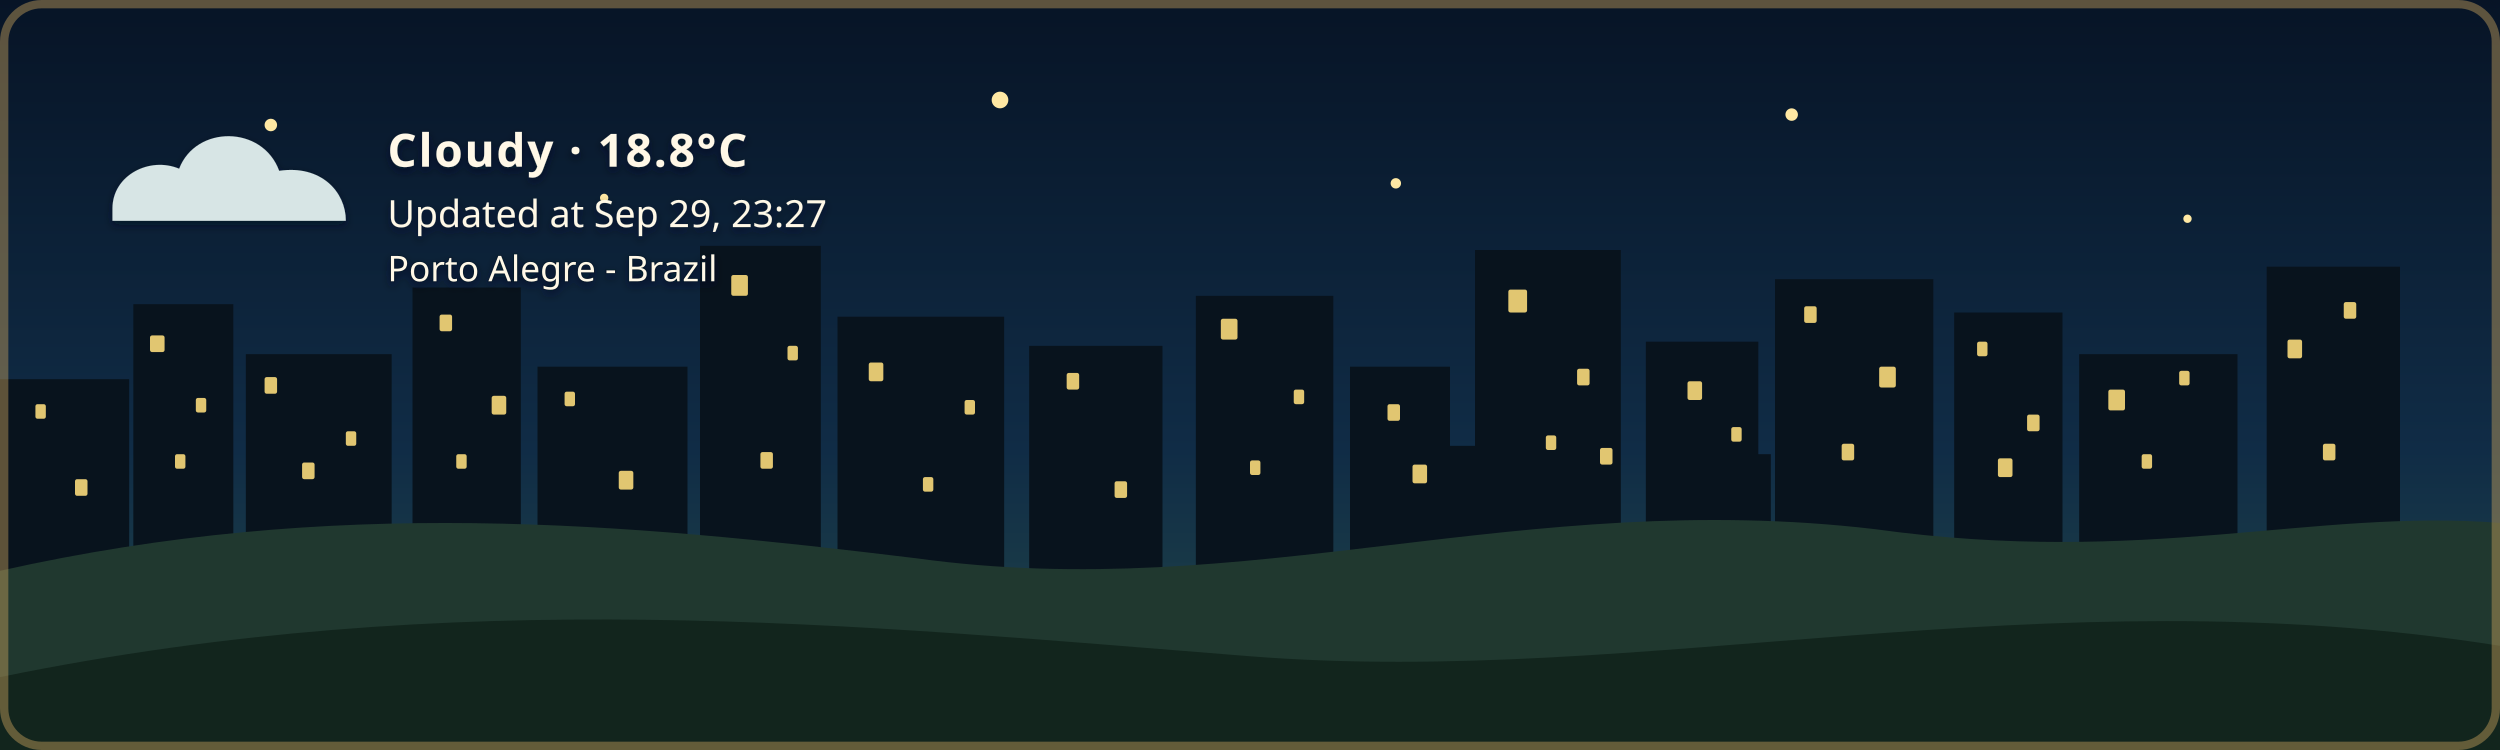
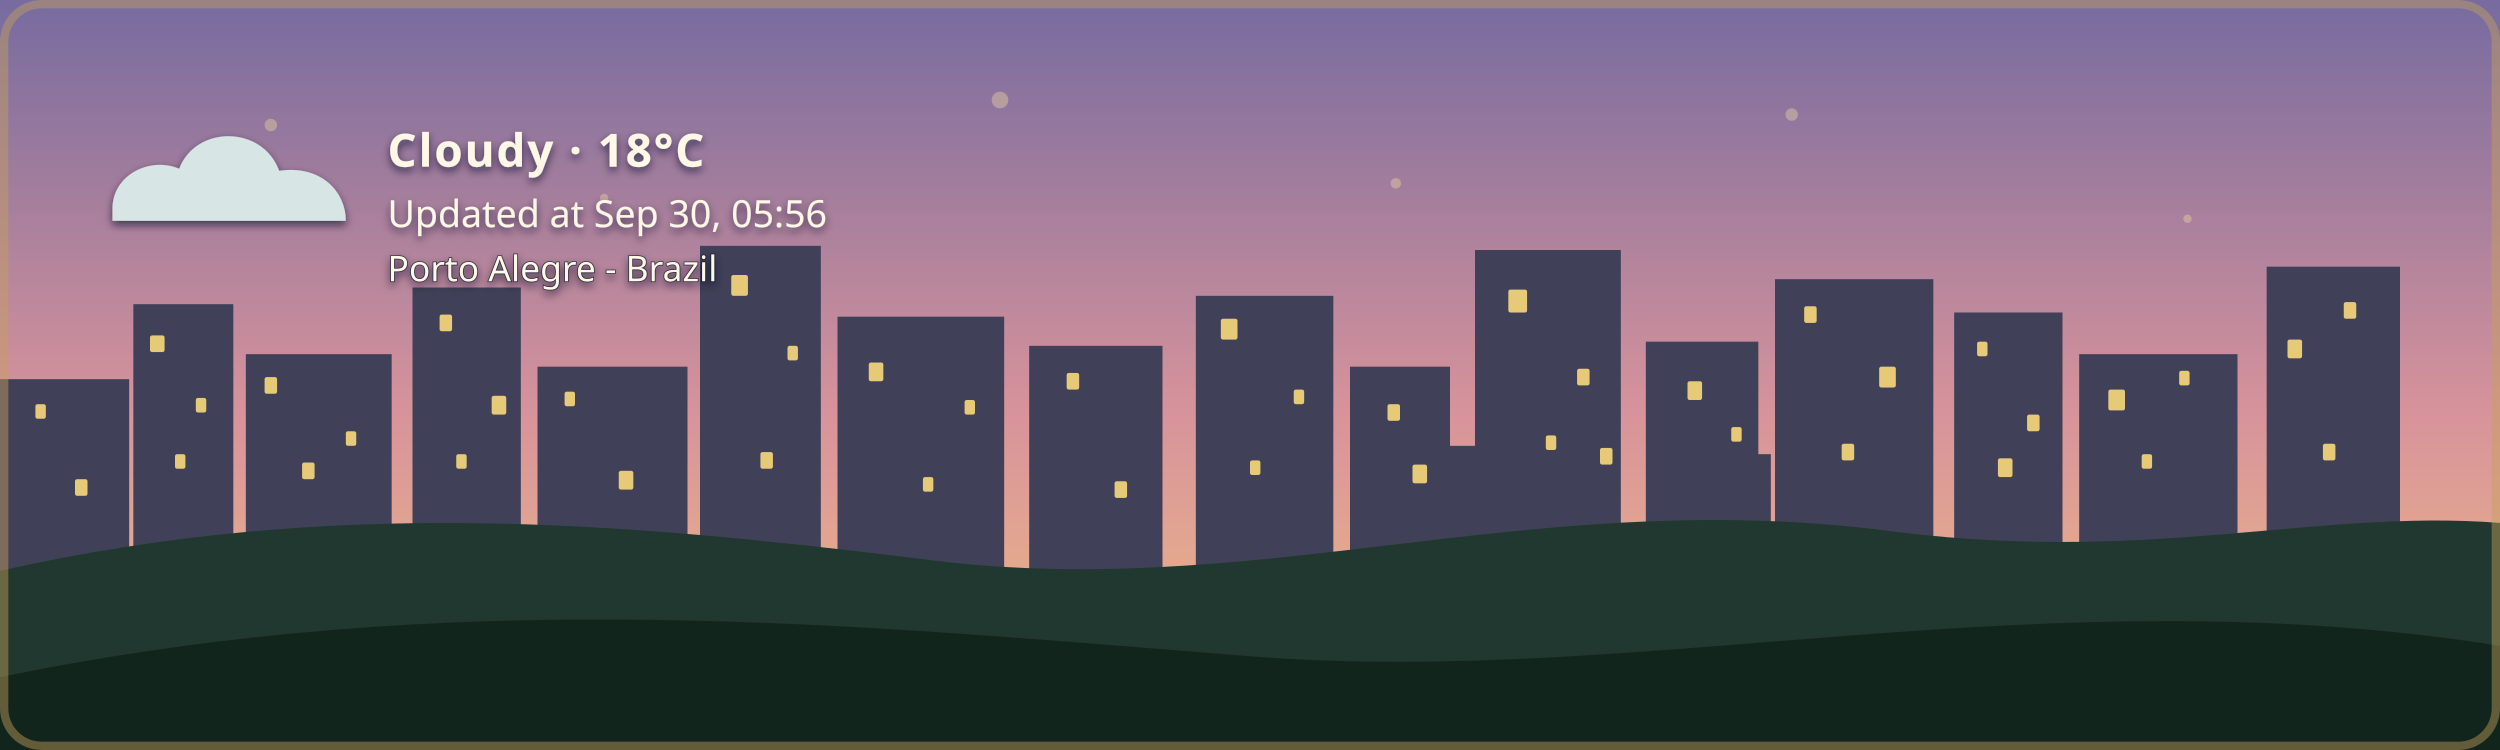
- <svg xmlns="http://www.w3.org/2000/svg" width="1200" height="360" viewBox="0 0 1200 360" role="img" aria-labelledby="title description" class="github-time-night weather-cloudy alert-none" data-temperature="18.8°C" lang="en-US">
+ <svg xmlns="http://www.w3.org/2000/svg" width="1200" height="360" viewBox="0 0 1200 360" role="img" aria-labelledby="title description" class="github-time-dawn weather-cloudy alert-none" data-temperature="18°C" lang="en-US">
  <defs>
    <linearGradient id="daySky" x1="0" y1="0" x2="0" y2="1">
      <stop offset="0%" stop-color="#87c9e8" />
      <stop offset="65%" stop-color="#f6d99a" />
      <stop offset="100%" stop-color="#f4b66e" />
    </linearGradient>
    <linearGradient id="sunsetSky" x1="0" y1="0" x2="0" y2="1">
      <stop offset="0%" stop-color="#4d568f" />
      <stop offset="55%" stop-color="#d46a66" />
      <stop offset="100%" stop-color="#f4a259" />
    </linearGradient>
    <linearGradient id="nightSky" x1="0" y1="0" x2="0" y2="1">
      <stop offset="0%" stop-color="#071426" />
      <stop offset="60%" stop-color="#102c46" />
      <stop offset="100%" stop-color="#244b4a" />
    </linearGradient>
    <linearGradient id="dawnSky" x1="0" y1="0" x2="0" y2="1">
      <stop offset="0%" stop-color="#766b9f" />
      <stop offset="55%" stop-color="#d7939b" />
      <stop offset="100%" stop-color="#f4c280" />
    </linearGradient>
    <radialGradient id="weatherSunFill" cx="35%" cy="30%" r="72%">
      <stop offset="0%" stop-color="#fff4b8" />
      <stop offset="58%" stop-color="#ffdc7a" />
      <stop offset="100%" stop-color="#f2b84f" />
    </radialGradient>
    <linearGradient id="weatherMoonFill" x1="0" y1="0" x2="1" y2="1">
      <stop offset="0%" stop-color="#fff4bd" />
      <stop offset="62%" stop-color="#ffe08a" />
      <stop offset="100%" stop-color="#e9b957" />
    </linearGradient>
    <filter id="weatherContentShadow" x="-20" y="-20" width="500" height="180" filterUnits="userSpaceOnUse">
      <feGaussianBlur in="SourceAlpha" stdDeviation="2" result="shadowBlur" />
      <feOffset in="shadowBlur" dx="0" dy="2" result="shadowOffset" />
      <feFlood flood-color="#071426" flood-opacity="0.65" result="shadowColor" />
      <feComposite in="shadowColor" in2="shadowOffset" operator="in" result="shadow" />
      <feMerge>
        <feMergeNode in="shadow" />
        <feMergeNode in="SourceGraphic" />
      </feMerge>
    </filter>
  </defs>
  <style>
    /* The sky state is updated by the GitHub Action based on local time. */

    .sky {
      animation: none !important;
    }

    .github-time-day .day-sky,
    .github-time-sunset .sunset-sky,
    .github-time-night .night-sky,
    .github-time-dawn .dawn-sky {
      opacity: 1;
    }

    .github-time-day .sunset-sky,
    .github-time-day .night-sky,
    .github-time-day .dawn-sky,
    .github-time-sunset .day-sky,
    .github-time-sunset .night-sky,
    .github-time-sunset .dawn-sky,
    .github-time-night .day-sky,
    .github-time-night .sunset-sky,
    .github-time-night .dawn-sky,
    .github-time-dawn .day-sky,
    .github-time-dawn .sunset-sky,
    .github-time-dawn .night-sky {
      opacity: 0;
    }

    .github-time-day .day-sky,
    .github-time-sunset .sunset-sky,
    .github-time-night .night-sky,
    .github-time-dawn .dawn-sky {
      animation: sky-fade-in 2.5s ease both !important;
    }

    .weather-effect {
      display: none;
    }

    .github-time-night.weather-clear .weather-moon,
    .github-time-day.weather-clear .weather-sun,
    .github-time-sunset.weather-clear .weather-sun,
    .github-time-dawn.weather-clear .weather-sun,
    .weather-cloudy .weather-cloud,
    .weather-rain .weather-cloud,
    .weather-rain .weather-rainfall,
    .weather-wind-rain .weather-cloud,
    .weather-wind-rain .weather-wind,
    .weather-wind-rain .weather-wind-rainfall,
    .weather-storm .weather-cloud,
    .weather-storm .weather-rainfall,
    .weather-storm .weather-lightning,
    .weather-snow .weather-cloud,
    .weather-snow .weather-snowfall {
      display: block;
    }

    .weather-sun {
      transform-box: fill-box;
      transform-origin: center;
      animation: weather-pulse 4s ease-in-out infinite;
    }

    .weather-moon {
      animation: moon-glow 4s ease-in-out infinite;
    }

    .weather-cloud path {
      animation: cloud-drift 8s ease-in-out infinite alternate;
    }

    .weather-rainfall path {
      animation: rain-fall 1.4s linear infinite;
    }

    .weather-rainfall path:nth-child(2) {
      animation-delay: 0.35s;
    }

    .weather-rainfall path:nth-child(3) {
      animation-delay: 0.7s;
    }

    .weather-wind-rainfall path {
      animation: wind-rain-fall 1.15s linear infinite;
    }

    .weather-wind-rainfall path:nth-child(2) {
      animation-delay: 0.3s;
    }

    .weather-wind-rainfall path:nth-child(3) {
      animation-delay: 0.6s;
    }

    .weather-wind path {
      animation: wind-sweep 1.8s ease-in-out infinite;
    }

    .weather-wind path:nth-child(2) {
      animation-delay: 0.45s;
    }

    .weather-snowfall circle {
      animation: snow-fall 3s ease-in-out infinite;
    }

    .weather-snowfall circle:nth-child(2) {
      animation-delay: 1s;
    }

    .weather-snowfall circle:nth-child(3) {
      animation-delay: 2s;
    }

    .weather-lightning {
      animation: lightning-flash 4s ease-in-out infinite;
    }

    svg.github-time-day .city-back,
    svg.github-time-day .city-mid {
      fill: #36545a;
    }

    svg.github-time-sunset .city-back,
    svg.github-time-sunset .city-mid {
      fill: #303247;
    }

    svg.github-time-night .city-back,
    svg.github-time-night .city-mid {
      fill: #08131d;
    }

    svg.github-time-dawn .city-back,
    svg.github-time-dawn .city-mid {
      fill: #404158;
    }

    .city-window {
      opacity: 0;
      fill: #f8d97a;
    }

    svg.github-time-night .city-window,
    svg.github-time-dawn .city-window,
    svg.github-time-sunset .city-window {
      opacity: 0.9;
    }

    .city-window rect {
      animation: city-window-toggle-a 20s steps(1, end) infinite;
    }

    .city-window rect:nth-child(3n) {
      animation-name: city-window-toggle-b;
      animation-delay: -4s;
    }

    .city-window rect:nth-child(4n) {
      animation-name: city-window-toggle-c;
      animation-delay: -9s;
    }

    .city-window rect:nth-child(5n) {
      animation-name: city-window-toggle-d;
      animation-delay: -13s;
    }

    .city-window rect:nth-child(7n) {
      animation-name: city-window-toggle-e;
      animation-delay: -17s;
    }

    #weather-alert-level,
    #weather-alert-detail {
      display: none;
    }

    svg.alert-yellow #weather-alert-level,
    svg.alert-yellow #weather-alert-detail,
    svg.alert-orange #weather-alert-level,
    svg.alert-orange #weather-alert-detail,
    svg.alert-red #weather-alert-level,
    svg.alert-red #weather-alert-detail {
      display: block;
    }

    svg.alert-yellow #weather-alert-level {
      fill: #f4d35e;
    }

    svg.alert-yellow #weather-alert-detail {
      fill: #fff3b3;
    }

    svg.alert-orange #weather-alert-level {
      fill: #f9a74f;
    }

    svg.alert-orange #weather-alert-detail {
      fill: #ffd0a0;
    }

    svg.alert-red #weather-alert-level {
      fill: #ff675c;
    }

    svg.alert-red #weather-alert-detail {
      fill: #ffc2bf;
    }

    #weather-description,
    #weather-time,
    #weather-alert-level,
    #weather-alert-detail,
    #weather-location {
      animation: info-fade-in 1.5s ease both;
      font-family: sans-serif;
    }

    #weather-description {
      letter-spacing: 0.04em;
    }

    @keyframes sky-fade-in {
      from {
        opacity: 0;
      }

      to {
        opacity: 1;
      }
    }

    @keyframes info-fade-in {
      from {
        opacity: 0;
        transform: translateY(6px);
      }

      to {
        opacity: 1;
        transform: translateY(0);
      }
    }

    @keyframes weather-pulse {
      0%,
      100% {
        opacity: 0.85;
        transform: scale(0.96);
      }

      50% {
        opacity: 1;
        transform: scale(1.04);
      }
    }

    @keyframes moon-glow {
      0%,
      100% {
        opacity: 0.8;
      }

      50% {
        opacity: 1;
      }
    }

    @keyframes cloud-drift {
      from {
        transform: translateX(-5px);
      }

      to {
        transform: translateX(8px);
      }
    }

    @keyframes rain-fall {
      0% {
        opacity: 0;
        transform: translateY(-7px);
      }

      25%,
      75% {
        opacity: 1;
      }

      100% {
        opacity: 0;
        transform: translateY(10px);
      }
    }

    @keyframes wind-rain-fall {
      0% {
        opacity: 0;
        transform: translate(-6px, -5px);
      }

      25%,
      75% {
        opacity: 1;
      }

      100% {
        opacity: 0;
        transform: translate(8px, 10px);
      }
    }

    @keyframes wind-sweep {
      0%,
      100% {
        opacity: 0.3;
        transform: translateX(-7px);
      }

      50% {
        opacity: 1;
        transform: translateX(6px);
      }
    }

    @keyframes snow-fall {
      0%,
      100% {
        opacity: 0.35;
        transform: translateY(-5px);
      }

      50% {
        opacity: 1;
        transform: translate(5px, 8px);
      }
    }

    @keyframes lightning-flash {
      0%,
      88%,
      100% {
        opacity: 0;
      }

      90%,
      93% {
        opacity: 1;
      }
    }

    @keyframes city-window-toggle-a {
      0%,
      19%,
      61%,
      100% {
        opacity: 1;
      }

      20%,
      60% {
        opacity: 0;
      }
    }

    @keyframes city-window-toggle-b {
      0%,
      34%,
      76%,
      100% {
        opacity: 0;
      }

      35%,
      75% {
        opacity: 1;
      }
    }

    @keyframes city-window-toggle-c {
      0%,
      24%,
      46%,
      100% {
        opacity: 1;
      }

      25%,
      45% {
        opacity: 0;
      }
    }

    @keyframes city-window-toggle-d {
      0%,
      49%,
      86%,
      100% {
        opacity: 1;
      }

      50%,
      85% {
        opacity: 0;
      }
    }

    @keyframes city-window-toggle-e {
      0%,
      14%,
      56%,
      100% {
        opacity: 0;
      }

      15%,
      55% {
        opacity: 1;
      }
    }

    .stars {
      opacity: 0;
    }

    .github-time-sunset .stars,
    .github-time-dawn .stars {
      opacity: 0.35;
    }

    .github-time-night .stars {
      opacity: 1;
    }

    .star {
      animation: twinkle 2.5s ease-in-out infinite;
      transform-box: fill-box;
      transform-origin: center;
    }

    .star:nth-child(2) {
      animation-delay: 0.5s;
    }

    .star:nth-child(3) {
      animation-delay: 1s;
    }

    .star:nth-child(4) {
      animation-delay: 1.5s;
    }

    @keyframes twinkle {
      0%,
      100% {
        opacity: 0.25;
        transform: scale(0.8);
      }

      50% {
        opacity: 1;
        transform: scale(1.25);
      }
    }

    /*
     * Disable animations when the visitor has requested reduced motion.
     */
    @media (prefers-reduced-motion: reduce) {
      .sky,
      .stars,
      .star,
      .weather-sun,
      .weather-moon,
      .weather-cloud path,
      .weather-rainfall path,
      .weather-wind-rainfall path,
      .weather-wind path,
      .weather-snowfall circle,
      .weather-lightning,
      .city-window rect,
      #weather-description,
      #weather-time,
      #weather-alert-level,
      #weather-alert-detail,
      #weather-location {
        animation: none !important;
      }
    }
  </style>
  <g id="skies">
    <rect class="sky day-sky" width="1200" height="360" fill="url(#daySky)" />
    <rect class="sky sunset-sky" width="1200" height="360" fill="url(#sunsetSky)" />
    <rect class="sky night-sky" width="1200" height="360" fill="url(#nightSky)" />
    <rect class="sky dawn-sky" width="1200" height="360" fill="url(#dawnSky)" />
  </g>
  <g class="stars" fill="#ffe8a3">
    <circle class="star" cx="130" cy="60" r="3" />
    <circle class="star" cx="290" cy="95" r="2" />
    <circle class="star" cx="480" cy="48" r="4" />
    <circle class="star" cx="670" cy="88" r="2.5" />
    <circle class="star" cx="860" cy="55" r="3" />
    <circle class="star" cx="1050" cy="105" r="2" />
  </g>
  <g class="city-shape">
    <g class="city-back">
      <rect x="0" y="182" width="62" height="94" />
      <rect x="64" y="146" width="48" height="130" />
      <rect x="118" y="170" width="70" height="106" />
      <rect x="198" y="138" width="52" height="138" />
      <rect x="258" y="176" width="72" height="100" />
      <rect x="336" y="118" width="58" height="158" />
      <rect x="402" y="152" width="80" height="124" />
      <rect x="494" y="166" width="64" height="110" />
      <rect x="574" y="142" width="66" height="134" />
      <rect x="648" y="176" width="48" height="100" />
      <rect x="708" y="120" width="70" height="156" />
      <rect x="790" y="164" width="54" height="112" />
      <rect x="852" y="134" width="76" height="142" />
      <rect x="938" y="150" width="52" height="126" />
      <rect x="998" y="170" width="76" height="106" />
      <rect x="1088" y="128" width="64" height="148" />
    </g>
    <g class="city-mid">
      <rect x="24" y="226" width="28" height="50" />
      <rect x="88" y="210" width="18" height="66" />
      <rect x="148" y="218" width="22" height="58" />
      <rect x="214" y="206" width="22" height="70" />
      <rect x="282" y="210" width="18" height="66" />
      <rect x="362" y="206" width="22" height="70" />
      <rect x="430" y="220" width="18" height="56" />
      <rect x="528" y="220" width="20" height="56" />
      <rect x="606" y="214" width="22" height="62" />
      <rect x="690" y="214" width="18" height="62" />
      <rect x="754" y="208" width="18" height="68" />
      <rect x="830" y="218" width="20" height="58" />
      <rect x="892" y="214" width="18" height="62" />
      <rect x="960" y="224" width="18" height="52" />
      <rect x="1018" y="218" width="22" height="58" />
      <rect x="1108" y="210" width="18" height="66" />
    </g>
    <g class="city-window">
      <rect x="17" y="194" width="5" height="7" rx="1" />
      <rect x="36" y="230" width="6" height="8" rx="1" />
      <rect x="72" y="161" width="7" height="8" rx="1" />
      <rect x="84" y="218" width="5" height="7" rx="1" />
      <rect x="94" y="191" width="5" height="7" rx="1" />
      <rect x="127" y="181" width="6" height="8" rx="1" />
      <rect x="145" y="222" width="6" height="8" rx="1" />
      <rect x="166" y="207" width="5" height="7" rx="1" />
      <rect x="211" y="151" width="6" height="8" rx="1" />
      <rect x="219" y="218" width="5" height="7" rx="1" />
      <rect x="236" y="190" width="7" height="9" rx="1" />
      <rect x="271" y="188" width="5" height="7" rx="1" />
      <rect x="297" y="226" width="7" height="9" rx="1" />
      <rect x="351" y="132" width="8" height="10" rx="1" />
      <rect x="365" y="217" width="6" height="8" rx="1" />
      <rect x="378" y="166" width="5" height="7" rx="1" />
      <rect x="417" y="174" width="7" height="9" rx="1" />
      <rect x="443" y="229" width="5" height="7" rx="1" />
      <rect x="463" y="192" width="5" height="7" rx="1" />
      <rect x="512" y="179" width="6" height="8" rx="1" />
      <rect x="535" y="231" width="6" height="8" rx="1" />
      <rect x="586" y="153" width="8" height="10" rx="1" />
      <rect x="600" y="221" width="5" height="7" rx="1" />
      <rect x="621" y="187" width="5" height="7" rx="1" />
      <rect x="666" y="194" width="6" height="8" rx="1" />
      <rect x="678" y="223" width="7" height="9" rx="1" />
      <rect x="724" y="139" width="9" height="11" rx="1" />
      <rect x="742" y="209" width="5" height="7" rx="1" />
      <rect x="757" y="177" width="6" height="8" rx="1" />
      <rect x="768" y="215" width="6" height="8" rx="1" />
      <rect x="810" y="183" width="7" height="9" rx="1" />
      <rect x="831" y="205" width="5" height="7" rx="1" />
      <rect x="866" y="147" width="6" height="8" rx="1" />
      <rect x="884" y="213" width="6" height="8" rx="1" />
      <rect x="902" y="176" width="8" height="10" rx="1" />
      <rect x="949" y="164" width="5" height="7" rx="1" />
      <rect x="959" y="220" width="7" height="9" rx="1" />
      <rect x="973" y="199" width="6" height="8" rx="1" />
      <rect x="1012" y="187" width="8" height="10" rx="1" />
      <rect x="1028" y="218" width="5" height="7" rx="1" />
      <rect x="1046" y="178" width="5" height="7" rx="1" />
      <rect x="1098" y="163" width="7" height="9" rx="1" />
      <rect x="1115" y="213" width="6" height="8" rx="1" />
      <rect x="1125" y="145" width="6" height="8" rx="1" />
    </g>
  </g>
  <g transform="translate(54 48)" filter="url(#weatherContentShadow)">
    <g class="weather-effect weather-sun">
      <circle cx="34" cy="34" r="23" fill="url(#weatherSunFill)" />
      <g stroke="#ffd66f" stroke-width="4" stroke-linecap="round">
        <path d="M 34 0 V 8" />
        <path d="M 34 60 V 68" />
        <path d="M 0 34 H 8" />
        <path d="M 60 34 H 68" />
        <path d="M 10 10 L 16 16" />
        <path d="M 52 52 L 58 58" />
        <path d="M 58 10 L 52 16" />
        <path d="M 16 52 L 10 58" />
      </g>
    </g>
    <g class="weather-effect weather-moon">
      <path d="M 54 4 C 38 7, 26 20, 26 36 C 26 53, 39 66, 56 66 C 65 66, 74 62, 80 56 C 76 57, 72 58, 68 58 C 51 58, 38 45, 38 28 C 38 18, 44 9, 54 4 Z" fill="url(#weatherMoonFill)" />
    </g>
    <g class="weather-effect weather-cloud" fill="#d7e5e5">
      <path d="M 0 52 C 0 36, 18 27, 32 33 C 40 12, 72 12, 80 34 C 100 31, 112 44, 112 58 H 0 Z" />
    </g>
    <g class="weather-effect weather-rainfall" stroke="#b9e3ed" stroke-width="4" stroke-linecap="round">
      <path d="M 22 72 l -7 17" />
      <path d="M 52 72 l -7 17" />
      <path d="M 82 72 l -7 17" />
    </g>
    <g class="weather-effect weather-wind-rainfall" stroke="#b9e3ed" stroke-width="4" stroke-linecap="round">
      <path d="M 50 70 l -10 19" />
      <path d="M 75 70 l -10 19" />
      <path d="M 100 70 l -10 19" />
    </g>
    <g class="weather-effect weather-wind" fill="none" stroke="#eef8ff" stroke-width="3.5" stroke-linecap="round">
      <path d="M 2 73 C 12 68, 22 68, 32 72" />
      <path d="M 2 88 C 13 83, 24 83, 34 87" />
    </g>
    <g class="weather-effect weather-lightning" fill="#ffe37b">
      <path d="M 62 68 l -14 27 h 12 l -7 20 l 24 -31 h -13 z" />
    </g>
    <g class="weather-effect weather-snowfall" fill="#eef8ff">
      <circle cx="22" cy="78" r="4" />
      <circle cx="52" cy="91" r="4" />
      <circle cx="82" cy="78" r="4" />
    </g>
-     <text id="weather-description" x="132" y="32" fill="#fff8e7" font-family="sans-serif" font-size="22" font-weight="600">Cloudy · 18.8°C</text>
-     <text id="weather-time" x="132" y="61" fill="#fff8e7" font-family="sans-serif" font-size="18">Updated at Sep 29, 23:27</text>
+     <text id="weather-description" x="132" y="32" fill="#fff8e7" font-family="sans-serif" font-size="22" font-weight="600">Cloudy · 18°C</text>
+     <text id="weather-time" x="132" y="61" fill="#fff8e7" font-family="sans-serif" font-size="18">Updated at Sep 30, 05:56</text>
    <text id="weather-alert-level" x="132" y="87" fill="#eaf3ff" font-family="sans-serif" font-size="12" font-weight="700" letter-spacing="1.8" />
    <text id="weather-alert-detail" x="132" y="108" fill="#eef7ff" font-family="sans-serif" font-size="14" opacity="0.9" />
    <text id="weather-location" x="132" y="87" fill="#fff8e7" stroke="#071426" stroke-width="0.8" stroke-opacity="0.65" paint-order="stroke fill" font-family="sans-serif" font-size="17" font-weight="500">Porto Alegre - Brazil</text>
  </g>
  <path d="       M 0 274       C 160 238, 300 251, 440 268       C 600 290, 730 234, 900 254       C 1030 272, 1110 244, 1200 251       L 1200 360       L 0 360       Z     " fill="#20382f" />
  <path d="       M 0 325       C 220 280, 410 300, 600 315       C 790 330, 980 275, 1200 310       L 1200 360       L 0 360       Z     " fill="#12251d" />
  <rect x="2" y="2" width="1196" height="356" rx="18" fill="none" stroke="#c6a15b" stroke-width="4" stroke-opacity="0.45" />
</svg>
